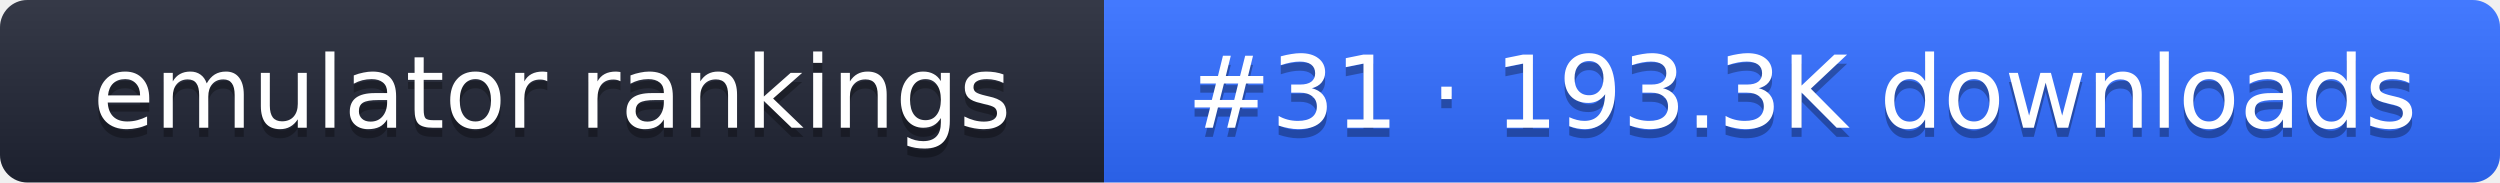
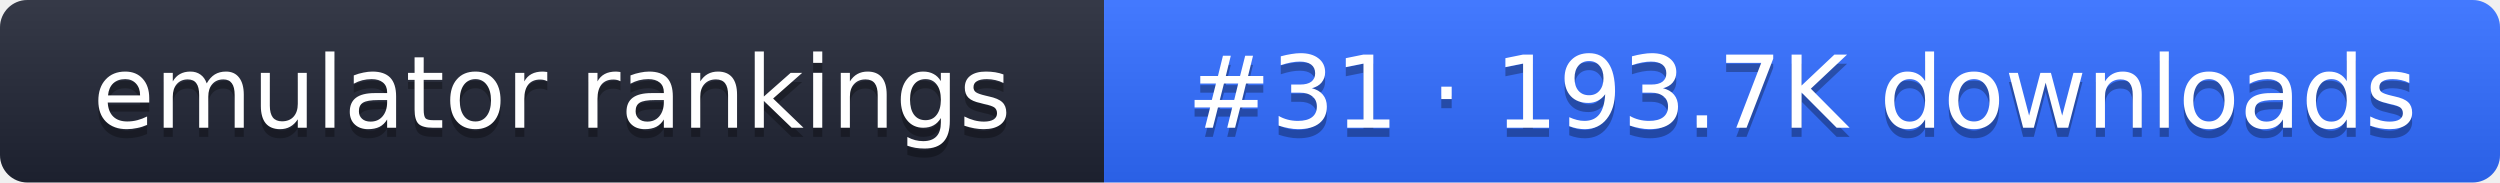
- <svg xmlns="http://www.w3.org/2000/svg" width="274" height="20" role="img" aria-label="emulator rankings: #31 · 193.3K downloads">
+ <svg xmlns="http://www.w3.org/2000/svg" width="274" height="20" role="img" aria-label="emulator rankings: #31 · 193.7K downloads">
  <linearGradient id="g" x2="0" y2="100%">
    <stop offset="0" stop-color="#fff" stop-opacity=".1" />
    <stop offset="1" stop-opacity=".1" />
  </linearGradient>
  <clipPath id="r">
    <rect width="274" height="20" rx="3" fill="#fff" />
  </clipPath>
  <g clip-path="url(#r)">
    <rect width="121" height="20" fill="#1f2433" />
    <rect x="121" width="153" height="20" fill="#2f6bff" />
    <rect width="274" height="20" fill="url(#g)" />
  </g>
  <g fill="#fff" text-anchor="middle" font-family="Verdana,DejaVu Sans,sans-serif" font-size="11">
    <text x="60.5" y="15" fill="#010101" fill-opacity=".3">emulator rankings</text>
    <text x="60.5" y="14">emulator rankings</text>
-     <text x="197.5" y="15" fill="#010101" fill-opacity=".3">#31 · 193.3K downloads</text>
-     <text x="197.5" y="14">#31 · 193.3K downloads</text>
+     <text x="197.5" y="15" fill="#010101" fill-opacity=".3">#31 · 193.7K downloads</text>
+     <text x="197.5" y="14">#31 · 193.7K downloads</text>
  </g>
</svg>
